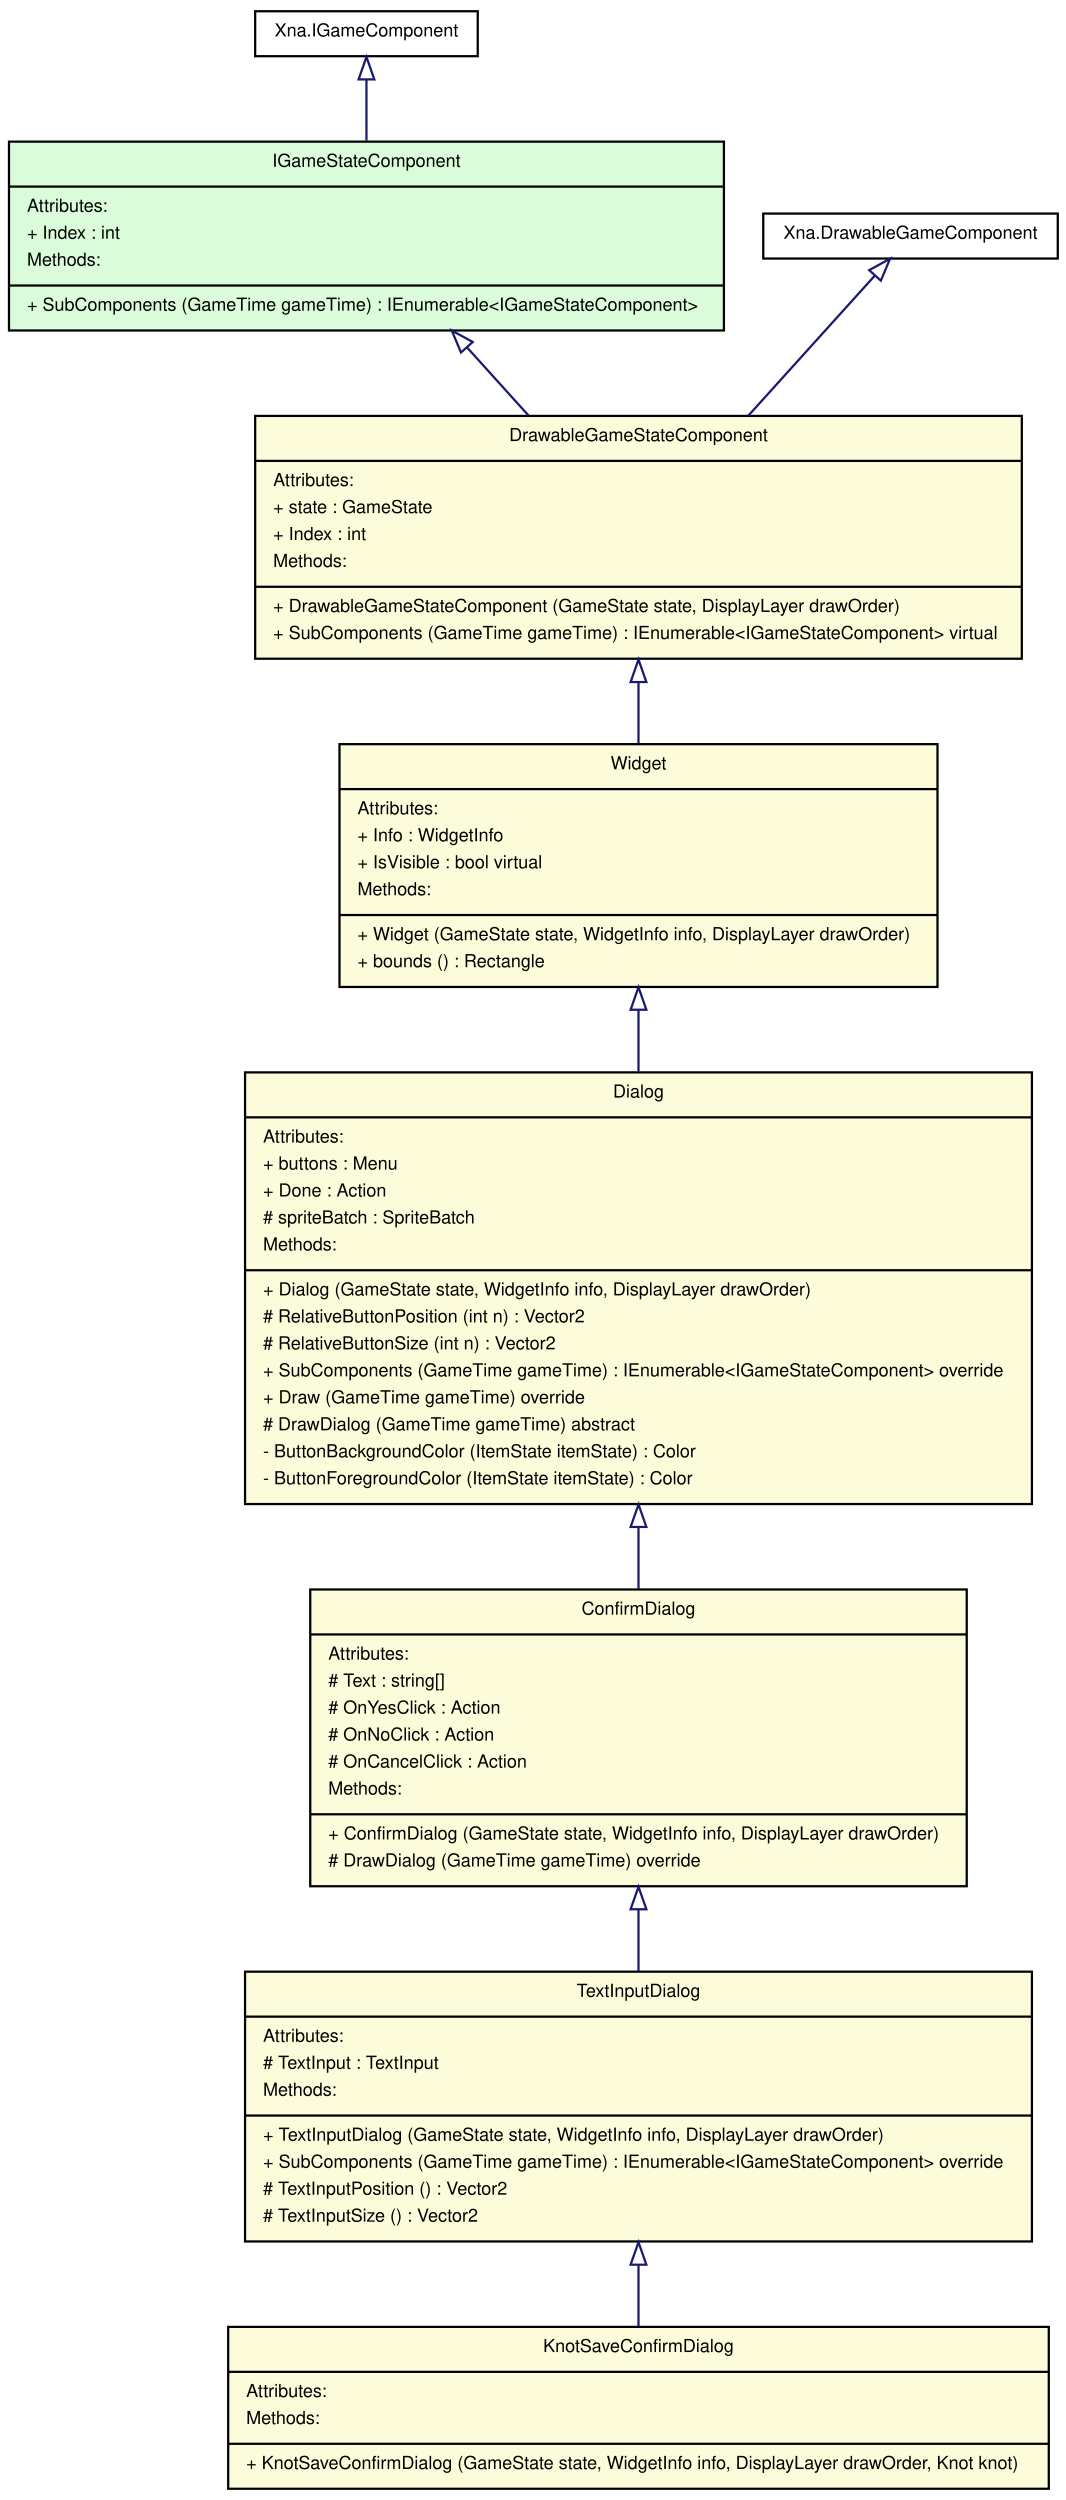
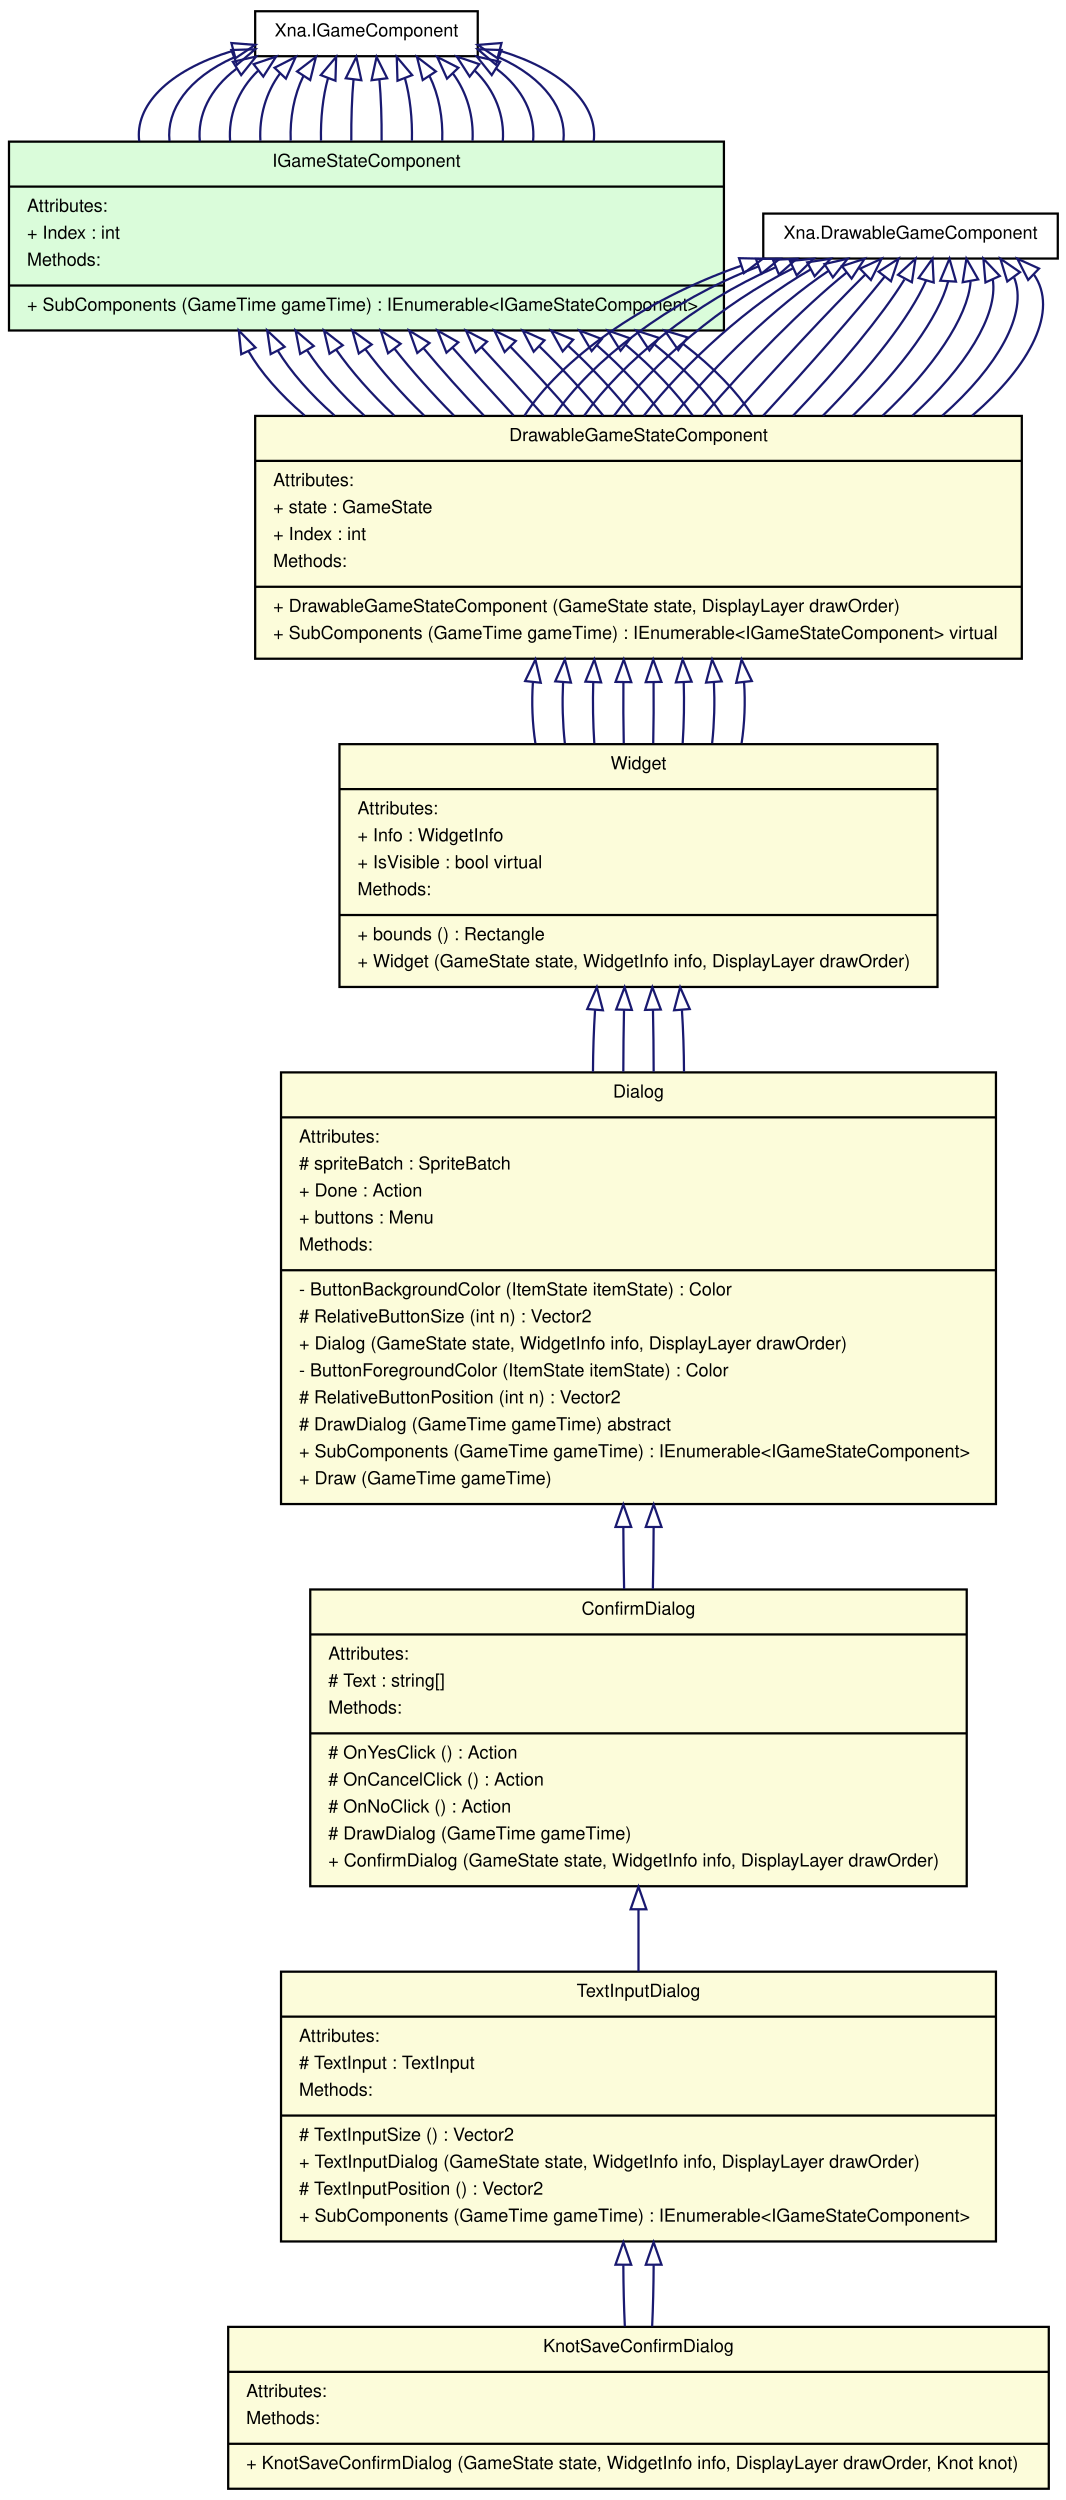
<svg xmlns="http://www.w3.org/2000/svg" width="474pt" height="1112pt" viewBox="0.00 0.00 474.00 1112.00">
  <g id="graph1" class="graph" transform="scale(1 1) rotate(0) translate(4 1108)">
    <polygon fill="white" stroke="white" points="-4,5 -4,-1108 471,-1108 471,5 -4,5" />
    <g id="node1" class="node">
-       <polygon fill="#fcfcda" stroke="black" points="105,-111 105,-231 455,-231 455,-111 105,-111" />
+       <polygon fill="#fcfcda" stroke="black" points="121,-111 121,-231 439,-231 439,-111 121,-111" />
      <text text-anchor="middle" x="280" y="-219.8" font-family="Helvetica,sans-Serif" font-size="8.00">TextInputDialog</text>
-       <polyline fill="none" stroke="black" points="105,-211 455,-211 " />
-       <text text-anchor="start" x="113" y="-199.8" font-family="Helvetica,sans-Serif" font-size="8.00">Attributes:</text>
-       <text text-anchor="start" x="113" y="-187.8" font-family="Helvetica,sans-Serif" font-size="8.00"># TextInput : TextInput</text>
-       <text text-anchor="start" x="113" y="-175.8" font-family="Helvetica,sans-Serif" font-size="8.00">Methods:</text>
-       <polyline fill="none" stroke="black" points="105,-167 455,-167 " />
-       <text text-anchor="start" x="113" y="-155.8" font-family="Helvetica,sans-Serif" font-size="8.00">+ TextInputDialog (GameState state, WidgetInfo info, DisplayLayer drawOrder)</text>
-       <text text-anchor="start" x="113" y="-143.8" font-family="Helvetica,sans-Serif" font-size="8.00">+ SubComponents (GameTime gameTime) : IEnumerable&lt;IGameStateComponent&gt; override</text>
-       <text text-anchor="start" x="113" y="-131.8" font-family="Helvetica,sans-Serif" font-size="8.00"># TextInputPosition () : Vector2</text>
-       <text text-anchor="start" x="113" y="-119.8" font-family="Helvetica,sans-Serif" font-size="8.00"># TextInputSize () : Vector2</text>
+       <polyline fill="none" stroke="black" points="121,-211 439,-211 " />
+       <text text-anchor="start" x="129" y="-199.8" font-family="Helvetica,sans-Serif" font-size="8.00">Attributes:</text>
+       <text text-anchor="start" x="129" y="-187.8" font-family="Helvetica,sans-Serif" font-size="8.00"># TextInput : TextInput</text>
+       <text text-anchor="start" x="129" y="-175.8" font-family="Helvetica,sans-Serif" font-size="8.00">Methods:</text>
+       <polyline fill="none" stroke="black" points="121,-167 439,-167 " />
+       <text text-anchor="start" x="129" y="-155.8" font-family="Helvetica,sans-Serif" font-size="8.00"># TextInputSize () : Vector2</text>
+       <text text-anchor="start" x="129" y="-143.8" font-family="Helvetica,sans-Serif" font-size="8.00">+ TextInputDialog (GameState state, WidgetInfo info, DisplayLayer drawOrder)</text>
+       <text text-anchor="start" x="129" y="-131.8" font-family="Helvetica,sans-Serif" font-size="8.00"># TextInputPosition () : Vector2</text>
+       <text text-anchor="start" x="129" y="-119.8" font-family="Helvetica,sans-Serif" font-size="8.00">+ SubComponents (GameTime gameTime) : IEnumerable&lt;IGameStateComponent&gt;</text>
    </g>
    <g id="node7" class="node">
      <polygon fill="#fcfcda" stroke="black" points="97.5,-1 97.5,-73 462.5,-73 462.5,-1 97.5,-1" />
      <text text-anchor="middle" x="280" y="-61.8" font-family="Helvetica,sans-Serif" font-size="8.00">KnotSaveConfirmDialog</text>
      <polyline fill="none" stroke="black" points="97.5,-53 462.5,-53 " />
      <text text-anchor="start" x="105.5" y="-41.8" font-family="Helvetica,sans-Serif" font-size="8.00">Attributes:</text>
      <text text-anchor="start" x="105.5" y="-29.8" font-family="Helvetica,sans-Serif" font-size="8.00">Methods:</text>
      <polyline fill="none" stroke="black" points="97.5,-21 462.5,-21 " />
      <text text-anchor="start" x="105.5" y="-9.8" font-family="Helvetica,sans-Serif" font-size="8.00">+ KnotSaveConfirmDialog (GameState state, WidgetInfo info, DisplayLayer drawOrder, Knot knot)</text>
    </g>
-     <g id="edge16" class="edge">
-       <path fill="none" stroke="midnightblue" d="M280,-100.445C280,-91.028 280,-81.706 280,-73.224" />
-       <polygon fill="none" stroke="midnightblue" points="276.5,-100.664 280,-110.664 283.5,-100.664 276.5,-100.664" />
+     <g id="edge128" class="edge">
+       <path fill="none" stroke="midnightblue" d="M273.258,-100.445C273.303,-91.028 273.526,-81.706 273.928,-73.224" />
+       <polygon fill="none" stroke="midnightblue" points="269.759,-100.671 273.28,-110.664 276.759,-100.657 269.759,-100.671" />
+     </g>
+     <g id="edge130" class="edge">
+       <path fill="none" stroke="midnightblue" d="M286.742,-100.445C286.697,-91.028 286.474,-81.706 286.072,-73.224" />
+       <polygon fill="none" stroke="midnightblue" points="283.241,-100.657 286.72,-110.664 290.241,-100.671 283.241,-100.657" />
    </g>
    <g id="node2" class="node">
      <polygon fill="#fcfcda" stroke="black" points="134,-269 134,-401 426,-401 426,-269 134,-269" />
      <text text-anchor="middle" x="280" y="-389.8" font-family="Helvetica,sans-Serif" font-size="8.00">ConfirmDialog</text>
      <polyline fill="none" stroke="black" points="134,-381 426,-381 " />
      <text text-anchor="start" x="142" y="-369.8" font-family="Helvetica,sans-Serif" font-size="8.00">Attributes:</text>
      <text text-anchor="start" x="142" y="-357.8" font-family="Helvetica,sans-Serif" font-size="8.00"># Text : string[]</text>
-       <text text-anchor="start" x="142" y="-345.8" font-family="Helvetica,sans-Serif" font-size="8.00"># OnYesClick : Action</text>
-       <text text-anchor="start" x="142" y="-333.8" font-family="Helvetica,sans-Serif" font-size="8.00"># OnNoClick : Action</text>
-       <text text-anchor="start" x="142" y="-321.8" font-family="Helvetica,sans-Serif" font-size="8.00"># OnCancelClick : Action</text>
-       <text text-anchor="start" x="142" y="-309.8" font-family="Helvetica,sans-Serif" font-size="8.00">Methods:</text>
-       <polyline fill="none" stroke="black" points="134,-301 426,-301 " />
-       <text text-anchor="start" x="142" y="-289.8" font-family="Helvetica,sans-Serif" font-size="8.00">+ ConfirmDialog (GameState state, WidgetInfo info, DisplayLayer drawOrder)</text>
-       <text text-anchor="start" x="142" y="-277.8" font-family="Helvetica,sans-Serif" font-size="8.00"># DrawDialog (GameTime gameTime) override</text>
+       <text text-anchor="start" x="142" y="-345.8" font-family="Helvetica,sans-Serif" font-size="8.00">Methods:</text>
+       <polyline fill="none" stroke="black" points="134,-337 426,-337 " />
+       <text text-anchor="start" x="142" y="-325.8" font-family="Helvetica,sans-Serif" font-size="8.00"># OnYesClick () : Action</text>
+       <text text-anchor="start" x="142" y="-313.8" font-family="Helvetica,sans-Serif" font-size="8.00"># OnCancelClick () : Action</text>
+       <text text-anchor="start" x="142" y="-301.8" font-family="Helvetica,sans-Serif" font-size="8.00"># OnNoClick () : Action</text>
+       <text text-anchor="start" x="142" y="-289.8" font-family="Helvetica,sans-Serif" font-size="8.00"># DrawDialog (GameTime gameTime)</text>
+       <text text-anchor="start" x="142" y="-277.8" font-family="Helvetica,sans-Serif" font-size="8.00">+ ConfirmDialog (GameState state, WidgetInfo info, DisplayLayer drawOrder)</text>
    </g>
    <g id="edge2" class="edge">
      <path fill="none" stroke="midnightblue" d="M280,-258.766C280,-249.492 280,-240.119 280,-231.125" />
      <polygon fill="none" stroke="midnightblue" points="276.5,-258.768 280,-268.768 283.5,-258.768 276.5,-258.768" />
    </g>
    <g id="node3" class="node">
-       <polygon fill="#fcfcda" stroke="black" points="105,-439 105,-631 455,-631 455,-439 105,-439" />
+       <polygon fill="#fcfcda" stroke="black" points="121,-439 121,-631 439,-631 439,-439 121,-439" />
      <text text-anchor="middle" x="280" y="-619.8" font-family="Helvetica,sans-Serif" font-size="8.00">Dialog</text>
-       <polyline fill="none" stroke="black" points="105,-611 455,-611 " />
-       <text text-anchor="start" x="113" y="-599.8" font-family="Helvetica,sans-Serif" font-size="8.00">Attributes:</text>
-       <text text-anchor="start" x="113" y="-587.8" font-family="Helvetica,sans-Serif" font-size="8.00">+ buttons : Menu</text>
-       <text text-anchor="start" x="113" y="-575.8" font-family="Helvetica,sans-Serif" font-size="8.00">+ Done : Action</text>
-       <text text-anchor="start" x="113" y="-563.8" font-family="Helvetica,sans-Serif" font-size="8.00"># spriteBatch : SpriteBatch</text>
-       <text text-anchor="start" x="113" y="-551.8" font-family="Helvetica,sans-Serif" font-size="8.00">Methods:</text>
-       <polyline fill="none" stroke="black" points="105,-543 455,-543 " />
-       <text text-anchor="start" x="113" y="-531.8" font-family="Helvetica,sans-Serif" font-size="8.00">+ Dialog (GameState state, WidgetInfo info, DisplayLayer drawOrder)</text>
-       <text text-anchor="start" x="113" y="-519.8" font-family="Helvetica,sans-Serif" font-size="8.00"># RelativeButtonPosition (int n) : Vector2</text>
-       <text text-anchor="start" x="113" y="-507.8" font-family="Helvetica,sans-Serif" font-size="8.00"># RelativeButtonSize (int n) : Vector2</text>
-       <text text-anchor="start" x="113" y="-495.8" font-family="Helvetica,sans-Serif" font-size="8.00">+ SubComponents (GameTime gameTime) : IEnumerable&lt;IGameStateComponent&gt; override</text>
-       <text text-anchor="start" x="113" y="-483.8" font-family="Helvetica,sans-Serif" font-size="8.00">+ Draw (GameTime gameTime) override</text>
-       <text text-anchor="start" x="113" y="-471.8" font-family="Helvetica,sans-Serif" font-size="8.00"># DrawDialog (GameTime gameTime) abstract</text>
-       <text text-anchor="start" x="113" y="-459.8" font-family="Helvetica,sans-Serif" font-size="8.00">- ButtonBackgroundColor (ItemState itemState) : Color</text>
-       <text text-anchor="start" x="113" y="-447.8" font-family="Helvetica,sans-Serif" font-size="8.00">- ButtonForegroundColor (ItemState itemState) : Color</text>
+       <polyline fill="none" stroke="black" points="121,-611 439,-611 " />
+       <text text-anchor="start" x="129" y="-599.8" font-family="Helvetica,sans-Serif" font-size="8.00">Attributes:</text>
+       <text text-anchor="start" x="129" y="-587.8" font-family="Helvetica,sans-Serif" font-size="8.00"># spriteBatch : SpriteBatch</text>
+       <text text-anchor="start" x="129" y="-575.8" font-family="Helvetica,sans-Serif" font-size="8.00">+ Done : Action</text>
+       <text text-anchor="start" x="129" y="-563.8" font-family="Helvetica,sans-Serif" font-size="8.00">+ buttons : Menu</text>
+       <text text-anchor="start" x="129" y="-551.8" font-family="Helvetica,sans-Serif" font-size="8.00">Methods:</text>
+       <polyline fill="none" stroke="black" points="121,-543 439,-543 " />
+       <text text-anchor="start" x="129" y="-531.8" font-family="Helvetica,sans-Serif" font-size="8.00">- ButtonBackgroundColor (ItemState itemState) : Color</text>
+       <text text-anchor="start" x="129" y="-519.8" font-family="Helvetica,sans-Serif" font-size="8.00"># RelativeButtonSize (int n) : Vector2</text>
+       <text text-anchor="start" x="129" y="-507.8" font-family="Helvetica,sans-Serif" font-size="8.00">+ Dialog (GameState state, WidgetInfo info, DisplayLayer drawOrder)</text>
+       <text text-anchor="start" x="129" y="-495.8" font-family="Helvetica,sans-Serif" font-size="8.00">- ButtonForegroundColor (ItemState itemState) : Color</text>
+       <text text-anchor="start" x="129" y="-483.8" font-family="Helvetica,sans-Serif" font-size="8.00"># RelativeButtonPosition (int n) : Vector2</text>
+       <text text-anchor="start" x="129" y="-471.8" font-family="Helvetica,sans-Serif" font-size="8.00"># DrawDialog (GameTime gameTime) abstract</text>
+       <text text-anchor="start" x="129" y="-459.8" font-family="Helvetica,sans-Serif" font-size="8.00">+ SubComponents (GameTime gameTime) : IEnumerable&lt;IGameStateComponent&gt;</text>
+       <text text-anchor="start" x="129" y="-447.8" font-family="Helvetica,sans-Serif" font-size="8.00">+ Draw (GameTime gameTime)</text>
    </g>
    <g id="edge4" class="edge">
-       <path fill="none" stroke="midnightblue" d="M280,-428.678C280,-419.356 280,-410.107 280,-401.257" />
-       <polygon fill="none" stroke="midnightblue" points="276.5,-428.808 280,-438.808 283.5,-428.808 276.5,-428.808" />
+       <path fill="none" stroke="midnightblue" d="M273.262,-428.678C273.297,-419.356 273.411,-410.107 273.604,-401.257" />
+       <polygon fill="none" stroke="midnightblue" points="269.762,-428.805 273.254,-438.808 276.762,-428.81 269.762,-428.805" />
+     </g>
+     <g id="edge66" class="edge">
+       <path fill="none" stroke="midnightblue" d="M286.738,-428.678C286.703,-419.356 286.589,-410.107 286.396,-401.257" />
+       <polygon fill="none" stroke="midnightblue" points="283.238,-428.81 286.746,-438.808 290.238,-428.805 283.238,-428.81" />
    </g>
    <g id="node4" class="node">
      <polygon fill="#fcfcda" stroke="black" points="147,-669 147,-777 413,-777 413,-669 147,-669" />
      <text text-anchor="middle" x="280" y="-765.8" font-family="Helvetica,sans-Serif" font-size="8.00">Widget</text>
      <polyline fill="none" stroke="black" points="147,-757 413,-757 " />
      <text text-anchor="start" x="155" y="-745.8" font-family="Helvetica,sans-Serif" font-size="8.00">Attributes:</text>
      <text text-anchor="start" x="155" y="-733.8" font-family="Helvetica,sans-Serif" font-size="8.00">+ Info : WidgetInfo</text>
      <text text-anchor="start" x="155" y="-721.8" font-family="Helvetica,sans-Serif" font-size="8.00">+ IsVisible : bool virtual</text>
      <text text-anchor="start" x="155" y="-709.8" font-family="Helvetica,sans-Serif" font-size="8.00">Methods:</text>
      <polyline fill="none" stroke="black" points="147,-701 413,-701 " />
-       <text text-anchor="start" x="155" y="-689.8" font-family="Helvetica,sans-Serif" font-size="8.00">+ Widget (GameState state, WidgetInfo info, DisplayLayer drawOrder)</text>
-       <text text-anchor="start" x="155" y="-677.8" font-family="Helvetica,sans-Serif" font-size="8.00">+ bounds () : Rectangle</text>
+       <text text-anchor="start" x="155" y="-689.8" font-family="Helvetica,sans-Serif" font-size="8.00">+ bounds () : Rectangle</text>
+       <text text-anchor="start" x="155" y="-677.8" font-family="Helvetica,sans-Serif" font-size="8.00">+ Widget (GameState state, WidgetInfo info, DisplayLayer drawOrder)</text>
+     </g>
+     <g id="edge36" class="edge">
+       <path fill="none" stroke="midnightblue" d="M260.675,-658.675C260.105,-649.815 259.798,-640.562 259.755,-631.28" />
+       <polygon fill="none" stroke="midnightblue" points="257.203,-659.175 261.465,-668.875 264.182,-658.634 257.203,-659.175" />
    </g>
    <g id="edge6" class="edge">
-       <path fill="none" stroke="midnightblue" d="M280,-658.675C280,-649.815 280,-640.562 280,-631.28" />
-       <polygon fill="none" stroke="midnightblue" points="276.5,-658.875 280,-668.875 283.5,-658.875 276.5,-658.875" />
+       <path fill="none" stroke="midnightblue" d="M273.558,-658.675C273.368,-649.815 273.266,-640.562 273.252,-631.28" />
+       <polygon fill="none" stroke="midnightblue" points="270.065,-658.969 273.822,-668.875 277.062,-658.788 270.065,-658.969" />
+     </g>
+     <g id="edge68" class="edge">
+       <path fill="none" stroke="midnightblue" d="M286.442,-658.675C286.632,-649.815 286.734,-640.562 286.748,-631.28" />
+       <polygon fill="none" stroke="midnightblue" points="282.938,-658.788 286.178,-668.875 289.935,-658.969 282.938,-658.788" />
+     </g>
+     <g id="edge98" class="edge">
+       <path fill="none" stroke="midnightblue" d="M299.325,-658.675C299.895,-649.815 300.202,-640.562 300.245,-631.28" />
+       <polygon fill="none" stroke="midnightblue" points="295.818,-658.634 298.535,-668.875 302.797,-659.175 295.818,-658.634" />
    </g>
    <g id="node5" class="node">
      <polygon fill="#fcfcda" stroke="black" points="109.5,-815 109.5,-923 450.5,-923 450.5,-815 109.5,-815" />
      <text text-anchor="middle" x="280" y="-911.8" font-family="Helvetica,sans-Serif" font-size="8.00">DrawableGameStateComponent</text>
      <polyline fill="none" stroke="black" points="109.5,-903 450.5,-903 " />
      <text text-anchor="start" x="117.5" y="-891.8" font-family="Helvetica,sans-Serif" font-size="8.00">Attributes:</text>
      <text text-anchor="start" x="117.5" y="-879.8" font-family="Helvetica,sans-Serif" font-size="8.00">+ state : GameState</text>
      <text text-anchor="start" x="117.5" y="-867.8" font-family="Helvetica,sans-Serif" font-size="8.00">+ Index : int</text>
      <text text-anchor="start" x="117.5" y="-855.8" font-family="Helvetica,sans-Serif" font-size="8.00">Methods:</text>
      <polyline fill="none" stroke="black" points="109.5,-847 450.5,-847 " />
      <text text-anchor="start" x="117.5" y="-835.8" font-family="Helvetica,sans-Serif" font-size="8.00">+ DrawableGameStateComponent (GameState state, DisplayLayer drawOrder)</text>
      <text text-anchor="start" x="117.5" y="-823.8" font-family="Helvetica,sans-Serif" font-size="8.00">+ SubComponents (GameTime gameTime) : IEnumerable&lt;IGameStateComponent&gt; virtual</text>
    </g>
+     <g id="edge22" class="edge">
+       <path fill="none" stroke="midnightblue" d="M233.037,-804.523C232.425,-795.474 232.792,-786.248 234.139,-777.41" />
+       <polygon fill="none" stroke="midnightblue" points="229.577,-805.076 234.146,-814.635 236.535,-804.313 229.577,-805.076" />
+     </g>
+     <g id="edge38" class="edge">
+       <path fill="none" stroke="midnightblue" d="M259.873,-804.523C259.611,-795.474 259.768,-786.248 260.345,-777.41" />
+       <polygon fill="none" stroke="midnightblue" points="256.383,-804.81 260.348,-814.635 263.375,-804.482 256.383,-804.81" />
+     </g>
+     <g id="edge52" class="edge">
+       <path fill="none" stroke="midnightblue" d="M273.291,-804.523C273.204,-795.474 273.256,-786.248 273.448,-777.41" />
+       <polygon fill="none" stroke="midnightblue" points="269.793,-804.691 273.449,-814.635 276.792,-804.581 269.793,-804.691" />
+     </g>
    <g id="edge8" class="edge">
-       <path fill="none" stroke="midnightblue" d="M280,-804.523C280,-795.474 280,-786.248 280,-777.41" />
-       <polygon fill="none" stroke="midnightblue" points="276.5,-804.635 280,-814.635 283.5,-804.635 276.5,-804.635" />
+       <path fill="none" stroke="midnightblue" d="M246.455,-804.523C246.018,-795.474 246.28,-786.248 247.242,-777.41" />
+       <polygon fill="none" stroke="midnightblue" points="242.977,-804.939 247.247,-814.635 249.956,-804.392 242.977,-804.939" />
+     </g>
+     <g id="edge70" class="edge">
+       <path fill="none" stroke="midnightblue" d="M286.709,-804.523C286.796,-795.474 286.744,-786.248 286.552,-777.41" />
+       <polygon fill="none" stroke="midnightblue" points="283.208,-804.581 286.551,-814.635 290.207,-804.691 283.208,-804.581" />
+     </g>
+     <g id="edge84" class="edge">
+       <path fill="none" stroke="midnightblue" d="M300.127,-804.523C300.389,-795.474 300.232,-786.248 299.655,-777.41" />
+       <polygon fill="none" stroke="midnightblue" points="296.625,-804.482 299.652,-814.635 303.617,-804.81 296.625,-804.482" />
+     </g>
+     <g id="edge100" class="edge">
+       <path fill="none" stroke="midnightblue" d="M313.545,-804.523C313.982,-795.474 313.72,-786.248 312.758,-777.41" />
+       <polygon fill="none" stroke="midnightblue" points="310.044,-804.392 312.753,-814.635 317.023,-804.939 310.044,-804.392" />
+     </g>
+     <g id="edge114" class="edge">
+       <path fill="none" stroke="midnightblue" d="M326.963,-804.523C327.575,-795.474 327.208,-786.248 325.861,-777.41" />
+       <polygon fill="none" stroke="midnightblue" points="323.465,-804.313 325.854,-814.635 330.423,-805.076 323.465,-804.313" />
    </g>
    <g id="node6" class="node">
      <polygon fill="#dafcda" stroke="black" points="0,-961 0,-1045 318,-1045 318,-961 0,-961" />
      <text text-anchor="middle" x="159" y="-1033.8" font-family="Helvetica,sans-Serif" font-size="8.00">IGameStateComponent</text>
      <polyline fill="none" stroke="black" points="0,-1025 318,-1025 " />
      <text text-anchor="start" x="8" y="-1013.8" font-family="Helvetica,sans-Serif" font-size="8.00">Attributes:</text>
      <text text-anchor="start" x="8" y="-1001.8" font-family="Helvetica,sans-Serif" font-size="8.00">+ Index : int</text>
      <text text-anchor="start" x="8" y="-989.8" font-family="Helvetica,sans-Serif" font-size="8.00">Methods:</text>
      <polyline fill="none" stroke="black" points="0,-981 318,-981 " />
      <text text-anchor="start" x="8" y="-969.8" font-family="Helvetica,sans-Serif" font-size="8.00">+ SubComponents (GameTime gameTime) : IEnumerable&lt;IGameStateComponent&gt;</text>
    </g>
+     <g id="edge26" class="edge">
+       <path fill="none" stroke="midnightblue" d="M106.536,-951.785C111.923,-942.427 120.474,-932.633 131.478,-923.192" />
+       <polygon fill="none" stroke="midnightblue" points="103.307,-950.429 102.231,-960.969 109.645,-953.401 103.307,-950.429" />
+     </g>
+     <g id="edge32" class="edge">
+       <path fill="none" stroke="midnightblue" d="M145.61,-952.37C152.272,-942.836 161.092,-932.83 171.313,-923.192" />
+       <polygon fill="none" stroke="midnightblue" points="142.551,-950.657 140.12,-960.969 148.451,-954.424 142.551,-950.657" />
+     </g>
+     <g id="edge42" class="edge">
+       <path fill="none" stroke="midnightblue" d="M158.528,-952.661C165.659,-943.04 174.607,-932.929 184.591,-923.192" />
+       <polygon fill="none" stroke="midnightblue" points="155.586,-950.761 152.749,-960.969 161.333,-954.759 155.586,-950.761" />
+     </g>
+     <g id="edge48" class="edge">
+       <path fill="none" stroke="midnightblue" d="M171.421,-952.953C179.044,-943.244 188.128,-933.027 197.87,-923.192" />
+       <polygon fill="none" stroke="midnightblue" points="168.603,-950.877 165.379,-960.969 174.193,-955.09 168.603,-950.877" />
+     </g>
+     <g id="edge56" class="edge">
+       <path fill="none" stroke="midnightblue" d="M184.529,-952.953C192.61,-943.244 201.751,-933.027 211.148,-923.192" />
+       <polygon fill="none" stroke="midnightblue" points="181.604,-951.003 178.009,-960.969 187.034,-955.42 181.604,-951.003" />
+     </g>
+     <g id="edge62" class="edge">
+       <path fill="none" stroke="midnightblue" d="M197.382,-953.244C205.992,-943.448 215.283,-933.125 224.426,-923.192" />
+       <polygon fill="none" stroke="midnightblue" points="194.578,-951.134 190.638,-960.969 199.851,-955.737 194.578,-951.134" />
+     </g>
+     <g id="edge74" class="edge">
+       <path fill="none" stroke="midnightblue" d="M210.207,-953.535C219.371,-943.653 228.822,-933.224 237.705,-923.192" />
+       <polygon fill="none" stroke="midnightblue" points="207.532,-951.27 203.268,-960.969 212.65,-956.047 207.532,-951.27" />
+     </g>
+     <g id="edge80" class="edge">
+       <path fill="none" stroke="midnightblue" d="M223.003,-953.825C232.748,-943.857 242.368,-933.322 250.983,-923.192" />
+       <polygon fill="none" stroke="midnightblue" points="220.468,-951.411 215.898,-960.969 225.431,-956.347 220.468,-951.411" />
+     </g>
+     <g id="edge88" class="edge">
+       <path fill="none" stroke="midnightblue" d="M236.069,-953.825C246.31,-943.857 256,-933.322 264.261,-923.192" />
+       <polygon fill="none" stroke="midnightblue" points="233.38,-951.551 228.527,-960.969 238.194,-956.633 233.38,-951.551" />
+     </g>
+     <g id="edge94" class="edge">
+       <path fill="none" stroke="midnightblue" d="M248.822,-954.115C259.683,-944.062 269.557,-933.42 277.539,-923.192" />
+       <polygon fill="none" stroke="midnightblue" points="246.279,-951.695 241.157,-960.969 250.945,-956.913 246.279,-951.695" />
+     </g>
    <g id="edge12" class="edge">
-       <path fill="none" stroke="midnightblue" d="M203.666,-953.535C212.59,-943.653 222.007,-933.224 231.065,-923.192" />
-       <polygon fill="none" stroke="midnightblue" points="201.057,-951.202 196.953,-960.969 206.253,-955.893 201.057,-951.202" />
+       <path fill="none" stroke="midnightblue" d="M119.517,-952.078C125.314,-942.631 133.972,-932.732 144.756,-923.192" />
+       <polygon fill="none" stroke="midnightblue" points="116.4,-950.487 114.86,-960.969 122.601,-953.735 116.4,-950.487" />
+     </g>
+     <g id="edge104" class="edge">
+       <path fill="none" stroke="midnightblue" d="M261.545,-954.405C273.052,-944.267 283.12,-933.519 290.818,-923.192" />
+       <polygon fill="none" stroke="midnightblue" points="259.161,-951.838 253.787,-960.969 263.682,-957.182 259.161,-951.838" />
+     </g>
+     <g id="edge110" class="edge">
+       <path fill="none" stroke="midnightblue" d="M274.238,-954.695C286.417,-944.471 296.689,-933.617 304.096,-923.192" />
+       <polygon fill="none" stroke="midnightblue" points="272.027,-951.982 266.416,-960.969 276.407,-957.442 272.027,-951.982" />
+     </g>
+     <g id="edge118" class="edge">
+       <path fill="none" stroke="midnightblue" d="M287.259,-954.695C299.975,-944.471 310.333,-933.617 317.374,-923.192" />
+       <polygon fill="none" stroke="midnightblue" points="284.868,-952.117 279.046,-960.969 289.117,-957.68 284.868,-952.117" />
+     </g>
+     <g id="edge124" class="edge">
+       <path fill="none" stroke="midnightblue" d="M299.905,-954.984C313.335,-944.676 323.913,-933.715 330.653,-923.192" />
+       <polygon fill="none" stroke="midnightblue" points="297.704,-952.257 291.676,-960.969 301.822,-957.918 297.704,-952.257" />
+     </g>
+     <g id="edge18" class="edge">
+       <path fill="none" stroke="midnightblue" d="M132.666,-952.078C138.883,-942.631 147.584,-932.732 158.035,-923.192" />
+       <polygon fill="none" stroke="midnightblue" points="129.496,-950.566 127.49,-960.969 135.546,-954.088 129.496,-950.566" />
    </g>
    <g id="node8" class="node">
      <polygon fill="#ffffff" stroke="black" points="335.5,-993 335.5,-1013 466.5,-1013 466.5,-993 335.5,-993" />
      <text text-anchor="middle" x="401" y="-1001.8" font-family="Helvetica,sans-Serif" font-size="8.00">Xna.DrawableGameComponent</text>
    </g>
+     <g id="edge24" class="edge">
+       <path fill="none" stroke="midnightblue" d="M325.669,-989.789C281.09,-974.258 244.874,-947.5 229.295,-923.111" />
+       <polygon fill="none" stroke="midnightblue" points="324.712,-993.159 335.304,-992.928 326.88,-986.503 324.712,-993.159" />
+     </g>
+     <g id="edge30" class="edge">
+       <path fill="none" stroke="midnightblue" d="M348.595,-988.599C317.105,-972.916 286.822,-946.888 269.122,-923.111" />
+       <polygon fill="none" stroke="midnightblue" points="347.4,-991.902 357.945,-992.928 350.341,-985.55 347.4,-991.902" />
+     </g>
+     <g id="edge40" class="edge">
+       <path fill="none" stroke="midnightblue" d="M356.639,-988.193C329.218,-972.47 300.776,-946.684 282.397,-923.111" />
+       <polygon fill="none" stroke="midnightblue" points="355.023,-991.297 365.492,-992.928 358.325,-985.125 355.023,-991.297" />
+     </g>
+     <g id="edge46" class="edge">
+       <path fill="none" stroke="midnightblue" d="M364.57,-987.575C341.152,-971.8 314.633,-946.378 295.672,-923.111" />
+       <polygon fill="none" stroke="midnightblue" points="362.716,-990.543 373.038,-992.928 366.456,-984.626 362.716,-990.543" />
+     </g>
+     <g id="edge54" class="edge">
+       <path fill="none" stroke="midnightblue" d="M372.526,-986.736C352.943,-970.909 328.381,-945.97 308.948,-923.111" />
+       <polygon fill="none" stroke="midnightblue" points="370.523,-989.61 380.585,-992.928 374.788,-984.06 370.523,-989.61" />
+     </g>
+     <g id="edge60" class="edge">
+       <path fill="none" stroke="midnightblue" d="M380.851,-985.879C364.835,-970.019 342.101,-945.562 322.223,-923.111" />
+       <polygon fill="none" stroke="midnightblue" points="378.513,-988.487 388.132,-992.928 383.382,-983.458 378.513,-988.487" />
+     </g>
+     <g id="edge72" class="edge">
+       <path fill="none" stroke="midnightblue" d="M389.532,-985.006C376.823,-969.13 355.791,-945.153 335.499,-923.111" />
+       <polygon fill="none" stroke="midnightblue" points="386.783,-987.173 395.679,-992.928 392.314,-982.882 386.783,-987.173" />
+     </g>
+     <g id="edge78" class="edge">
+       <path fill="none" stroke="midnightblue" d="M398.282,-983.664C388.537,-967.8 369.258,-944.541 348.774,-923.111" />
+       <polygon fill="none" stroke="midnightblue" points="395.429,-985.754 403.226,-992.928 401.605,-982.458 395.429,-985.754" />
+     </g>
    <g id="edge10" class="edge">
-       <path fill="none" stroke="midnightblue" d="M385.148,-985.445C370.817,-969.574 348.95,-945.357 328.861,-923.111" />
-       <polygon fill="none" stroke="midnightblue" points="382.606,-987.852 391.905,-992.928 387.801,-983.161 382.606,-987.852" />
+       <path fill="none" stroke="midnightblue" d="M333.361,-989.496C293.184,-973.923 258.905,-947.347 242.571,-923.111" />
+       <polygon fill="none" stroke="midnightblue" points="332.257,-992.818 342.851,-992.928 334.638,-986.236 332.257,-992.818" />
+     </g>
+     <g id="edge86" class="edge">
+       <path fill="none" stroke="midnightblue" d="M407.915,-983.209C401.072,-967.357 383.086,-944.337 362.05,-923.111" />
+       <polygon fill="none" stroke="midnightblue" points="404.594,-984.322 410.772,-992.928 411.309,-982.347 404.594,-984.322" />
+     </g>
+     <g id="edge92" class="edge">
+       <path fill="none" stroke="midnightblue" d="M417.714,-982.75C413.65,-966.914 396.9,-944.133 375.325,-923.111" />
+       <polygon fill="none" stroke="midnightblue" points="414.232,-983.153 418.319,-992.928 421.22,-982.738 414.232,-983.153" />
+     </g>
+     <g id="edge102" class="edge">
+       <path fill="none" stroke="midnightblue" d="M427.714,-982.75C426.575,-966.914 410.917,-944.133 388.601,-923.111" />
+       <polygon fill="none" stroke="midnightblue" points="424.209,-982.464 425.866,-992.928 431.096,-983.715 424.209,-982.464" />
+     </g>
+     <g id="edge108" class="edge">
+       <path fill="none" stroke="midnightblue" d="M437.592,-983.664C440.062,-967.8 425.38,-944.541 401.876,-923.111" />
+       <polygon fill="none" stroke="midnightblue" points="434.335,-982.374 433.413,-992.928 440.715,-985.252 434.335,-982.374" />
+     </g>
+     <g id="edge116" class="edge">
+       <path fill="none" stroke="midnightblue" d="M447.083,-984.563C453.454,-968.686 439.873,-944.949 415.152,-923.111" />
+       <polygon fill="none" stroke="midnightblue" points="444.042,-982.792 440.959,-992.928 449.69,-986.926 444.042,-982.792" />
+     </g>
+     <g id="edge122" class="edge">
+       <path fill="none" stroke="midnightblue" d="M455.878,-985.879C466.975,-970.019 454.633,-945.562 428.427,-923.111" />
+       <polygon fill="none" stroke="midnightblue" points="453.315,-983.488 448.506,-992.928 458.153,-988.547 453.315,-983.488" />
+     </g>
+     <g id="edge16" class="edge">
+       <path fill="none" stroke="midnightblue" d="M340.75,-989C305.045,-973.363 272.854,-947.092 255.846,-923.111" />
+       <polygon fill="none" stroke="midnightblue" points="339.816,-992.399 350.398,-992.928 342.456,-985.916 339.816,-992.399" />
    </g>
    <g id="node9" class="node">
      <polygon fill="#ffffff" stroke="black" points="109.5,-1083 109.5,-1103 208.5,-1103 208.5,-1083 109.5,-1083" />
      <text text-anchor="middle" x="159" y="-1091.8" font-family="Helvetica,sans-Serif" font-size="8.00">Xna.IGameComponent</text>
    </g>
+     <g id="edge28" class="edge">
+       <path fill="none" stroke="midnightblue" d="M99.726,-1085.46C69.912,-1076.42 55.98,-1060.57 57.929,-1045.16" />
+       <polygon fill="none" stroke="midnightblue" points="98.927,-1088.86 109.489,-1088.03 100.714,-1082.1 98.927,-1088.86" />
+     </g>
+     <g id="edge34" class="edge">
+       <path fill="none" stroke="midnightblue" d="M110.841,-1076.61C101.67,-1067.73 97.509,-1056.33 98.358,-1045.16" />
+       <polygon fill="none" stroke="midnightblue" points="108.795,-1079.45 118.83,-1082.85 113.106,-1073.93 108.795,-1079.45" />
+     </g>
+     <g id="edge44" class="edge">
+       <path fill="none" stroke="midnightblue" d="M120.635,-1075.44C114.188,-1066.81 111.25,-1056.02 111.819,-1045.41" />
+       <polygon fill="none" stroke="midnightblue" points="118.107,-1077.86 127.542,-1082.68 123.172,-1073.02 118.107,-1077.86" />
+     </g>
+     <g id="edge50" class="edge">
+       <path fill="none" stroke="midnightblue" d="M130.911,-1074.1C126.784,-1065.71 124.913,-1055.48 125.3,-1045.41" />
+       <polygon fill="none" stroke="midnightblue" points="128.122,-1076.23 136.53,-1082.68 133.977,-1072.39 128.122,-1076.23" />
+     </g>
+     <g id="edge58" class="edge">
+       <path fill="none" stroke="midnightblue" d="M141.911,-1073.28C139.599,-1065.05 138.555,-1055.15 138.78,-1045.41" />
+       <polygon fill="none" stroke="midnightblue" points="138.666,-1074.59 145.518,-1082.68 145.201,-1072.09 138.666,-1074.59" />
+     </g>
+     <g id="edge64" class="edge">
+       <path fill="none" stroke="midnightblue" d="M153.253,-1072.73C152.518,-1064.61 152.187,-1054.94 152.26,-1045.41" />
+       <polygon fill="none" stroke="midnightblue" points="149.783,-1073.19 154.506,-1082.68 156.728,-1072.32 149.783,-1073.19" />
+     </g>
+     <g id="edge76" class="edge">
+       <path fill="none" stroke="midnightblue" d="M164.747,-1072.73C165.482,-1064.61 165.813,-1054.94 165.74,-1045.41" />
+       <polygon fill="none" stroke="midnightblue" points="161.272,-1072.32 163.494,-1082.68 168.217,-1073.19 161.272,-1072.32" />
+     </g>
+     <g id="edge82" class="edge">
+       <path fill="none" stroke="midnightblue" d="M176.089,-1073.28C178.401,-1065.05 179.445,-1055.15 179.22,-1045.41" />
+       <polygon fill="none" stroke="midnightblue" points="172.799,-1072.09 172.482,-1082.68 179.334,-1074.59 172.799,-1072.09" />
+     </g>
+     <g id="edge90" class="edge">
+       <path fill="none" stroke="midnightblue" d="M187.089,-1074.1C191.216,-1065.71 193.087,-1055.48 192.7,-1045.41" />
+       <polygon fill="none" stroke="midnightblue" points="184.023,-1072.39 181.47,-1082.68 189.878,-1076.23 184.023,-1072.39" />
+     </g>
+     <g id="edge96" class="edge">
+       <path fill="none" stroke="midnightblue" d="M197.365,-1075.44C203.812,-1066.81 206.75,-1056.02 206.181,-1045.41" />
+       <polygon fill="none" stroke="midnightblue" points="194.828,-1073.02 190.458,-1082.68 199.893,-1077.86 194.828,-1073.02" />
+     </g>
+     <g id="edge106" class="edge">
+       <path fill="none" stroke="midnightblue" d="M207.159,-1076.61C216.33,-1067.73 220.491,-1056.33 219.642,-1045.16" />
+       <polygon fill="none" stroke="midnightblue" points="204.894,-1073.93 199.17,-1082.85 209.205,-1079.45 204.894,-1073.93" />
+     </g>
+     <g id="edge112" class="edge">
+       <path fill="none" stroke="midnightblue" d="M216.857,-1077.38C228.765,-1068.41 234.186,-1056.66 233.118,-1045.16" />
+       <polygon fill="none" stroke="midnightblue" points="214.726,-1074.59 208.097,-1082.85 218.433,-1080.52 214.726,-1074.59" />
+     </g>
+     <g id="edge120" class="edge">
+       <path fill="none" stroke="midnightblue" d="M217.978,-1082.43C238.507,-1073.16 248.05,-1059.05 246.608,-1045.29" />
+       <polygon fill="none" stroke="midnightblue" points="216.574,-1079.22 208.508,-1086.09 219.097,-1085.75 216.574,-1079.22" />
+     </g>
    <g id="edge14" class="edge">
-       <path fill="none" stroke="midnightblue" d="M159,-1072.45C159,-1064.39 159,-1054.83 159,-1045.41" />
-       <polygon fill="none" stroke="midnightblue" points="155.5,-1072.68 159,-1082.68 162.5,-1072.68 155.5,-1072.68" />
+       <path fill="none" stroke="midnightblue" d="M100.022,-1082.43C79.493,-1073.16 69.95,-1059.05 71.392,-1045.29" />
+       <polygon fill="none" stroke="midnightblue" points="98.903,-1085.75 109.492,-1086.09 101.426,-1079.22 98.903,-1085.75" />
+     </g>
+     <g id="edge126" class="edge">
+       <path fill="none" stroke="midnightblue" d="M218.274,-1085.46C248.088,-1076.42 262.02,-1060.57 260.071,-1045.16" />
+       <polygon fill="none" stroke="midnightblue" points="217.286,-1082.1 208.511,-1088.03 219.073,-1088.86 217.286,-1082.1" />
+     </g>
+     <g id="edge20" class="edge">
+       <path fill="none" stroke="midnightblue" d="M101.143,-1077.38C89.234,-1068.41 83.814,-1056.66 84.882,-1045.16" />
+       <polygon fill="none" stroke="midnightblue" points="99.567,-1080.52 109.903,-1082.85 103.274,-1074.59 99.567,-1080.52" />
    </g>
  </g>
</svg>
